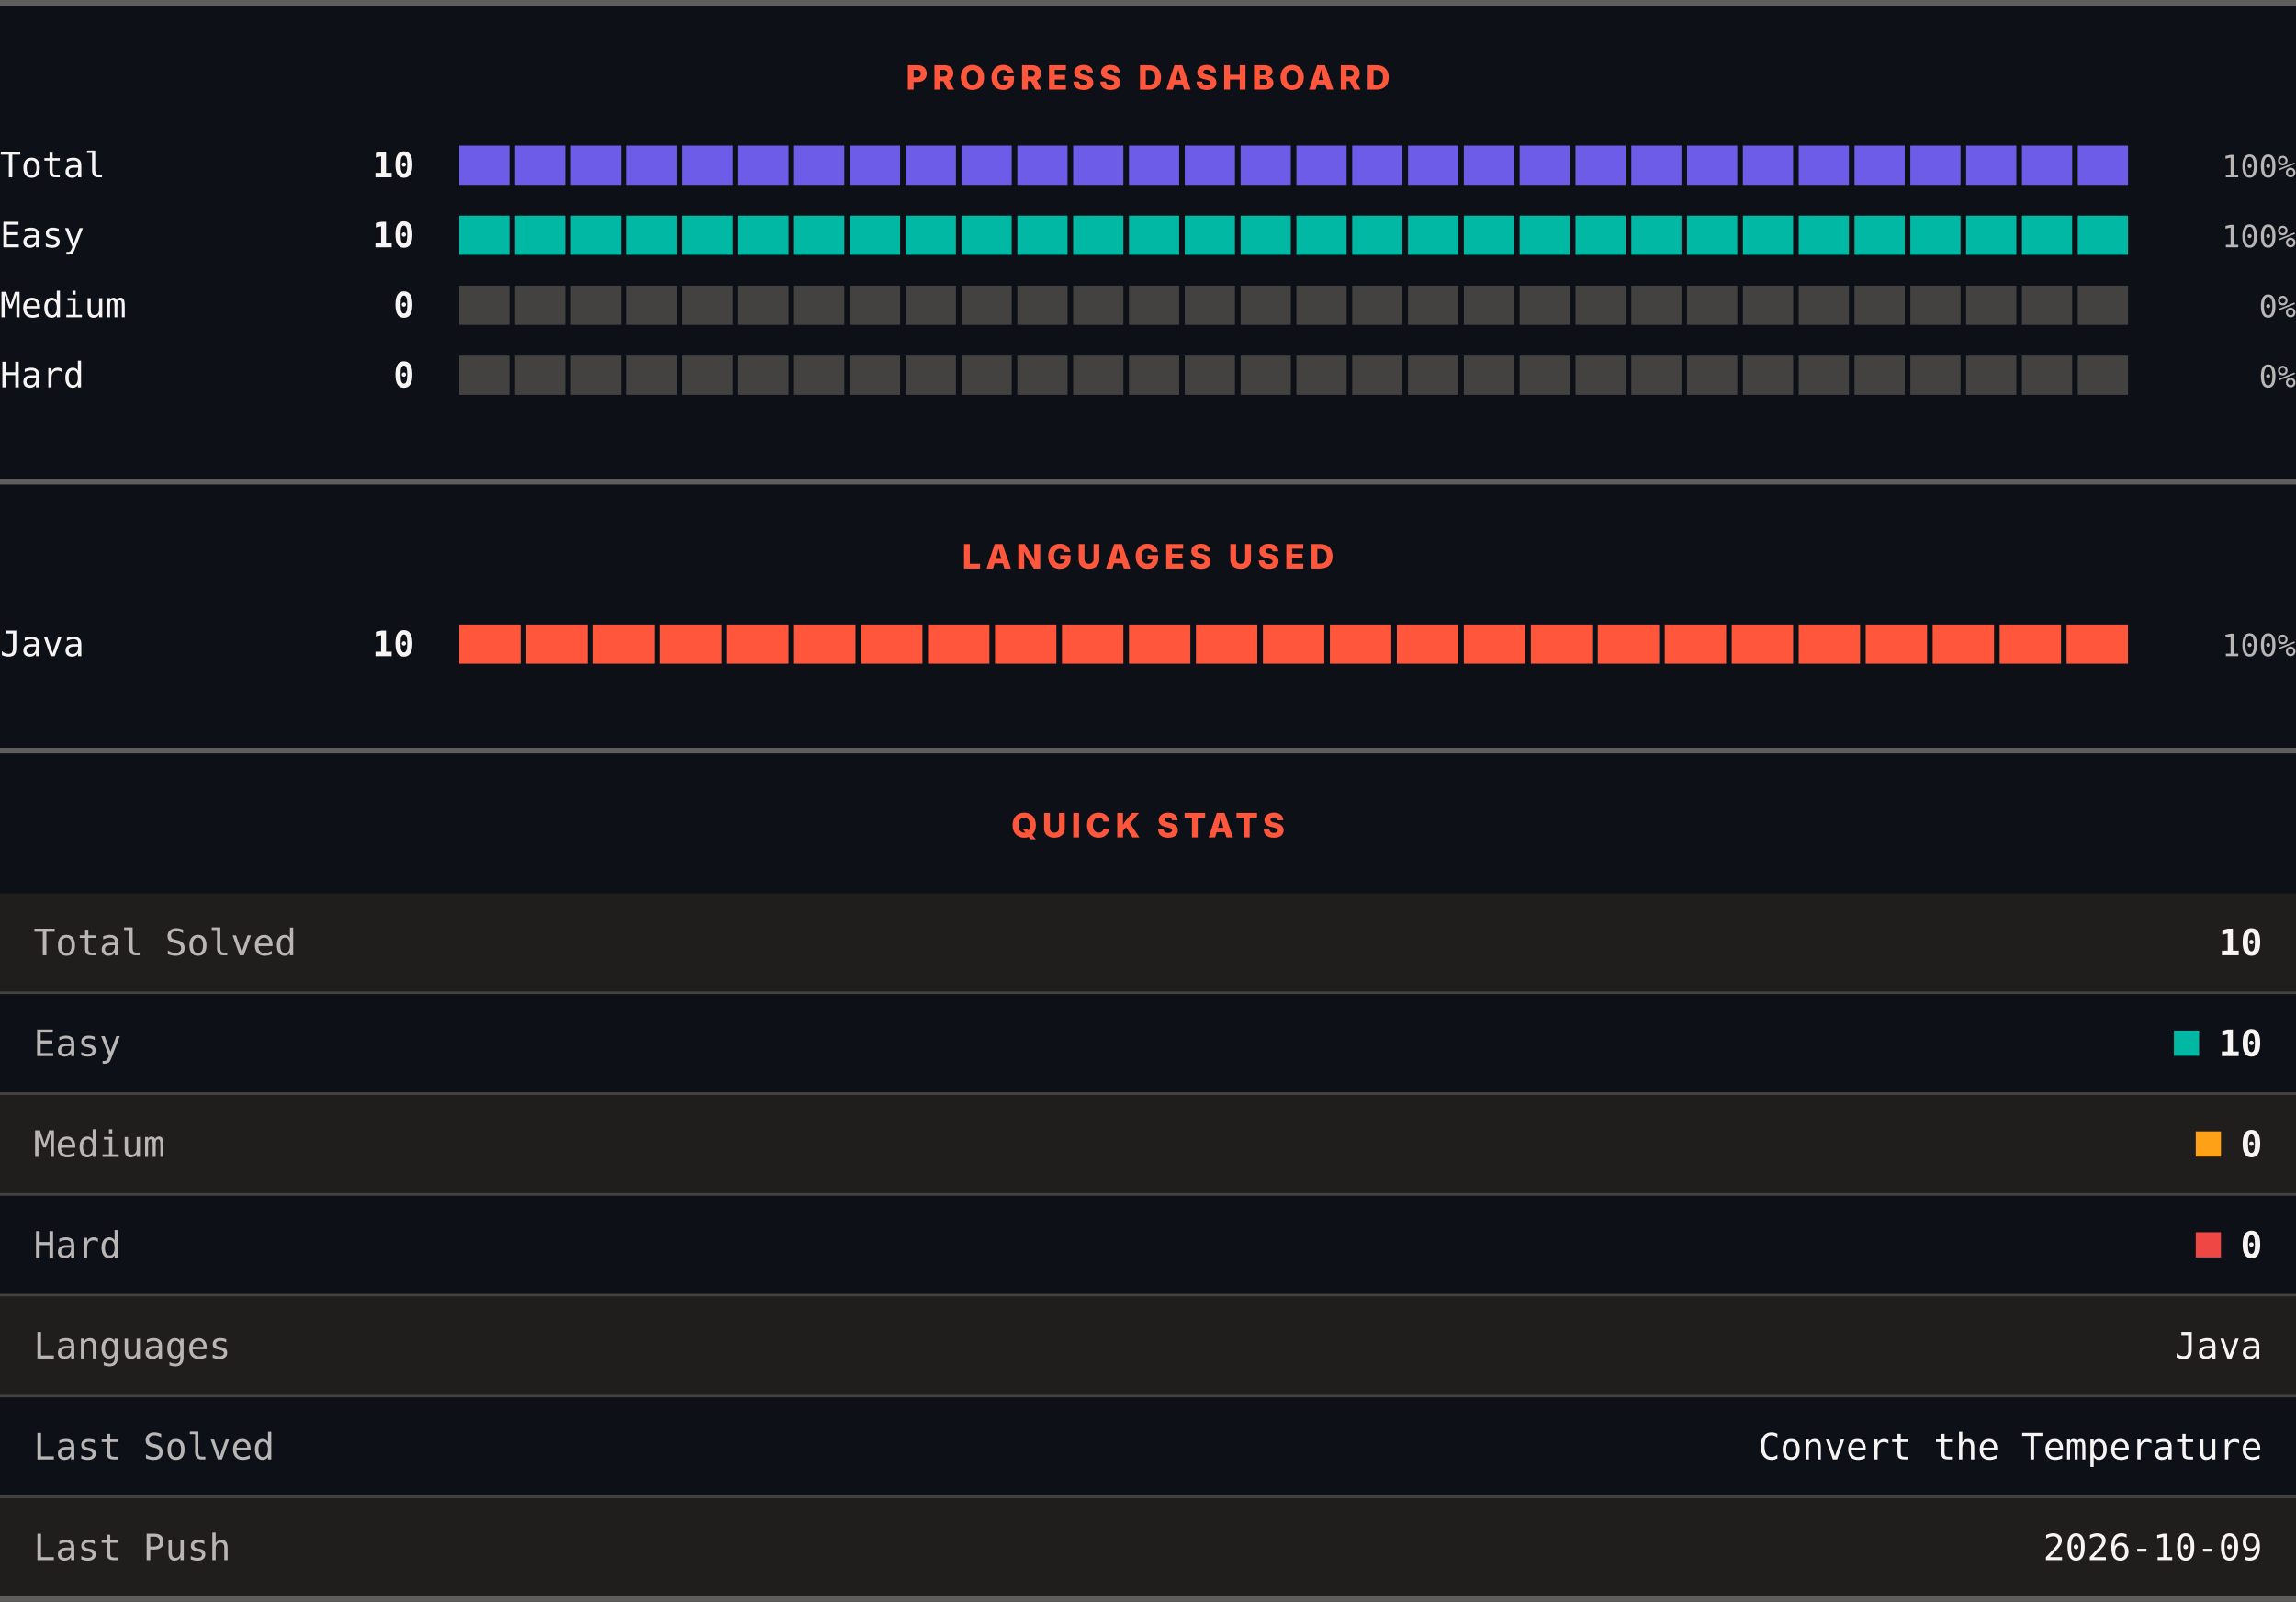
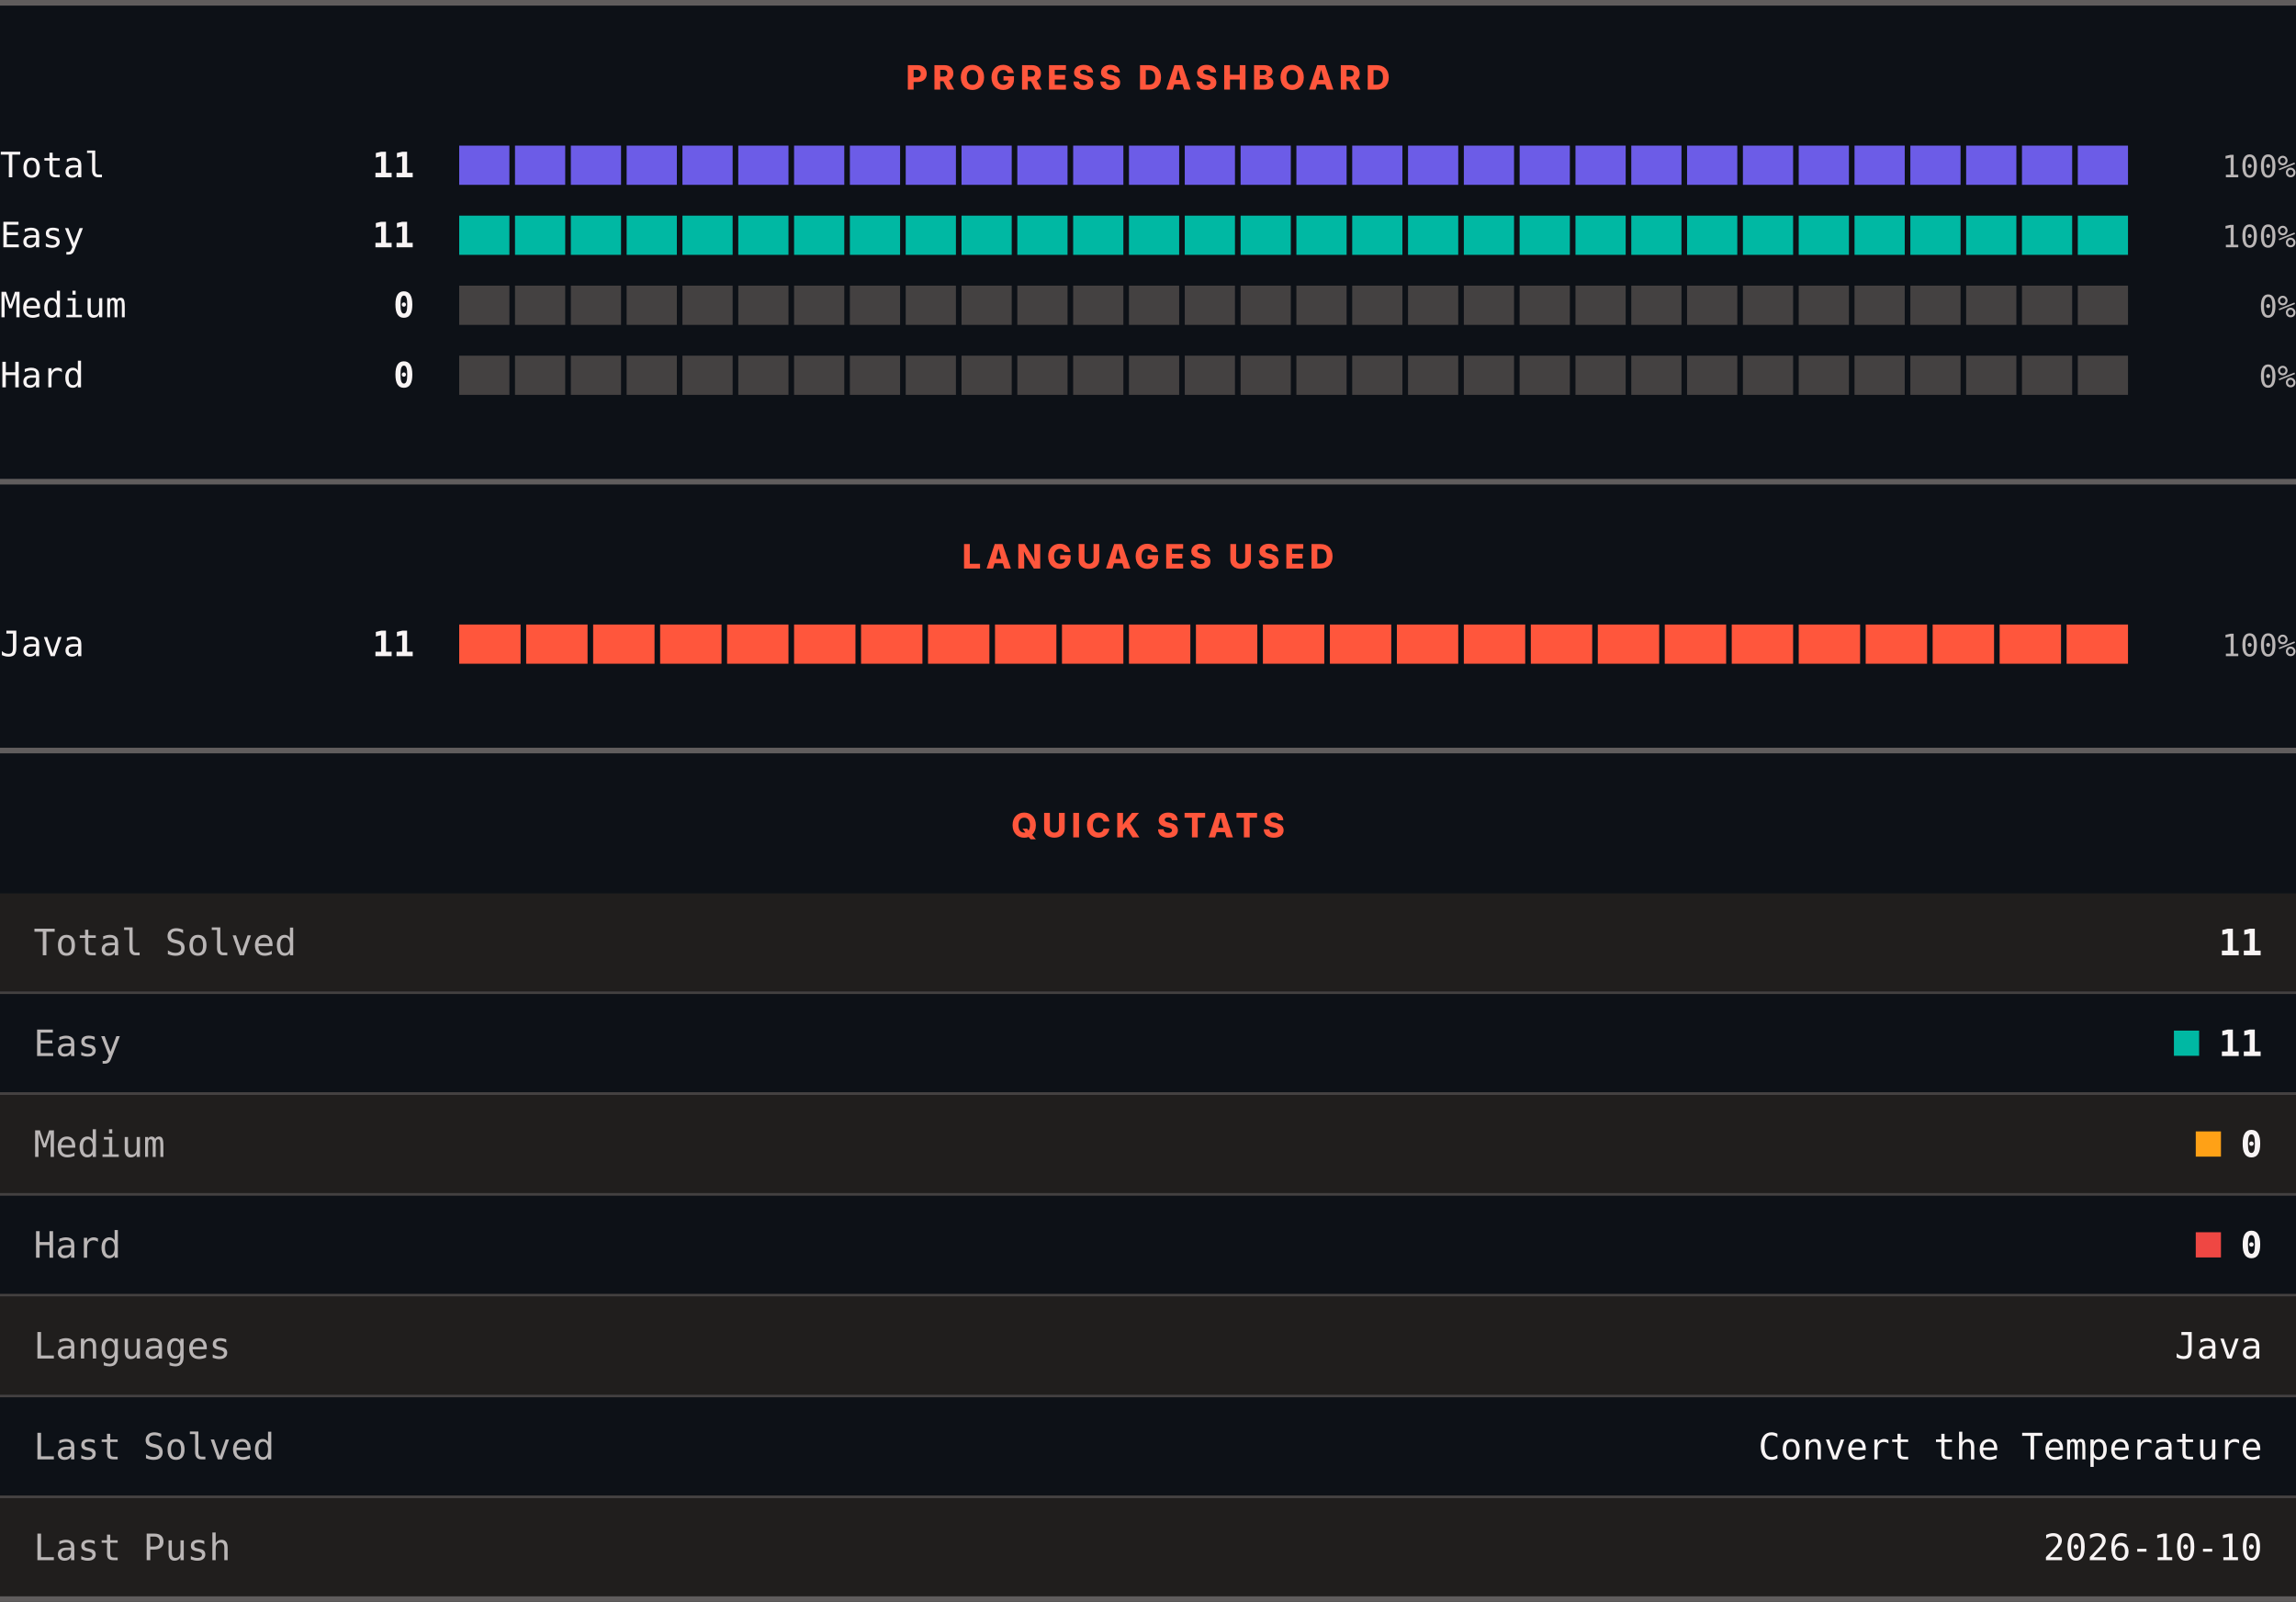
<svg xmlns="http://www.w3.org/2000/svg" width="820" height="572" viewBox="0 0 820 572" role="img" aria-label="LeetCode progress, languages and quick stats">
  <rect width="820" height="572" fill="#0d1117" />
  <rect x="0" y="0" width="820" height="2" fill="#605d5d" />
  <text x="410" y="32" text-anchor="middle" font-family="Archivo, system-ui, -apple-system, Segoe UI, sans-serif" font-size="12" font-weight="800" letter-spacing="1.68" fill="#ff563c">PROGRESS DASHBOARD</text>
  <text x="0" y="63.3" font-family="ui-monospace, SFMono-Regular, Menlo, Consolas, monospace" font-size="12.5" fill="#f8f4f4">Total</text>
-   <text x="148" y="63.3" text-anchor="end" font-family="ui-monospace, SFMono-Regular, Menlo, Consolas, monospace" font-size="12.5" font-weight="700" fill="#f8f4f4">10</text>
+   <text x="148" y="63.3" text-anchor="end" font-family="ui-monospace, SFMono-Regular, Menlo, Consolas, monospace" font-size="12.5" font-weight="700" fill="#f8f4f4">11</text>
  <rect x="164.00" y="52" width="17.93" height="14" fill="#6c5ce7" />
  <rect x="183.93" y="52" width="17.93" height="14" fill="#6c5ce7" />
  <rect x="203.87" y="52" width="17.93" height="14" fill="#6c5ce7" />
  <rect x="223.80" y="52" width="17.93" height="14" fill="#6c5ce7" />
  <rect x="243.73" y="52" width="17.93" height="14" fill="#6c5ce7" />
  <rect x="263.67" y="52" width="17.93" height="14" fill="#6c5ce7" />
  <rect x="283.60" y="52" width="17.93" height="14" fill="#6c5ce7" />
  <rect x="303.53" y="52" width="17.93" height="14" fill="#6c5ce7" />
  <rect x="323.47" y="52" width="17.93" height="14" fill="#6c5ce7" />
  <rect x="343.40" y="52" width="17.93" height="14" fill="#6c5ce7" />
  <rect x="363.33" y="52" width="17.93" height="14" fill="#6c5ce7" />
  <rect x="383.27" y="52" width="17.93" height="14" fill="#6c5ce7" />
  <rect x="403.20" y="52" width="17.93" height="14" fill="#6c5ce7" />
  <rect x="423.13" y="52" width="17.93" height="14" fill="#6c5ce7" />
  <rect x="443.07" y="52" width="17.93" height="14" fill="#6c5ce7" />
  <rect x="463.00" y="52" width="17.93" height="14" fill="#6c5ce7" />
  <rect x="482.93" y="52" width="17.93" height="14" fill="#6c5ce7" />
  <rect x="502.87" y="52" width="17.93" height="14" fill="#6c5ce7" />
  <rect x="522.80" y="52" width="17.93" height="14" fill="#6c5ce7" />
  <rect x="542.73" y="52" width="17.93" height="14" fill="#6c5ce7" />
  <rect x="562.67" y="52" width="17.93" height="14" fill="#6c5ce7" />
  <rect x="582.60" y="52" width="17.93" height="14" fill="#6c5ce7" />
  <rect x="602.53" y="52" width="17.93" height="14" fill="#6c5ce7" />
  <rect x="622.47" y="52" width="17.93" height="14" fill="#6c5ce7" />
  <rect x="642.40" y="52" width="17.93" height="14" fill="#6c5ce7" />
  <rect x="662.33" y="52" width="17.93" height="14" fill="#6c5ce7" />
  <rect x="682.27" y="52" width="17.93" height="14" fill="#6c5ce7" />
  <rect x="702.20" y="52" width="17.93" height="14" fill="#6c5ce7" />
  <rect x="722.13" y="52" width="17.93" height="14" fill="#6c5ce7" />
  <rect x="742.07" y="52" width="17.93" height="14" fill="#6c5ce7" />
  <text x="820" y="63.3" text-anchor="end" font-family="ui-monospace, SFMono-Regular, Menlo, Consolas, monospace" font-size="11" fill="#bab6b6">100%</text>
  <text x="0" y="88.3" font-family="ui-monospace, SFMono-Regular, Menlo, Consolas, monospace" font-size="12.5" fill="#f8f4f4">Easy</text>
-   <text x="148" y="88.3" text-anchor="end" font-family="ui-monospace, SFMono-Regular, Menlo, Consolas, monospace" font-size="12.5" font-weight="700" fill="#f8f4f4">10</text>
+   <text x="148" y="88.3" text-anchor="end" font-family="ui-monospace, SFMono-Regular, Menlo, Consolas, monospace" font-size="12.5" font-weight="700" fill="#f8f4f4">11</text>
  <rect x="164.00" y="77" width="17.93" height="14" fill="#00b8a3" />
  <rect x="183.93" y="77" width="17.93" height="14" fill="#00b8a3" />
  <rect x="203.87" y="77" width="17.93" height="14" fill="#00b8a3" />
  <rect x="223.80" y="77" width="17.93" height="14" fill="#00b8a3" />
  <rect x="243.73" y="77" width="17.93" height="14" fill="#00b8a3" />
  <rect x="263.67" y="77" width="17.93" height="14" fill="#00b8a3" />
  <rect x="283.60" y="77" width="17.93" height="14" fill="#00b8a3" />
  <rect x="303.53" y="77" width="17.93" height="14" fill="#00b8a3" />
  <rect x="323.47" y="77" width="17.93" height="14" fill="#00b8a3" />
  <rect x="343.40" y="77" width="17.93" height="14" fill="#00b8a3" />
  <rect x="363.33" y="77" width="17.93" height="14" fill="#00b8a3" />
  <rect x="383.27" y="77" width="17.93" height="14" fill="#00b8a3" />
  <rect x="403.20" y="77" width="17.93" height="14" fill="#00b8a3" />
  <rect x="423.13" y="77" width="17.93" height="14" fill="#00b8a3" />
  <rect x="443.07" y="77" width="17.93" height="14" fill="#00b8a3" />
  <rect x="463.00" y="77" width="17.93" height="14" fill="#00b8a3" />
  <rect x="482.93" y="77" width="17.93" height="14" fill="#00b8a3" />
  <rect x="502.87" y="77" width="17.93" height="14" fill="#00b8a3" />
  <rect x="522.80" y="77" width="17.93" height="14" fill="#00b8a3" />
  <rect x="542.73" y="77" width="17.93" height="14" fill="#00b8a3" />
  <rect x="562.67" y="77" width="17.93" height="14" fill="#00b8a3" />
  <rect x="582.60" y="77" width="17.93" height="14" fill="#00b8a3" />
  <rect x="602.53" y="77" width="17.93" height="14" fill="#00b8a3" />
  <rect x="622.47" y="77" width="17.93" height="14" fill="#00b8a3" />
  <rect x="642.40" y="77" width="17.93" height="14" fill="#00b8a3" />
  <rect x="662.33" y="77" width="17.93" height="14" fill="#00b8a3" />
  <rect x="682.27" y="77" width="17.93" height="14" fill="#00b8a3" />
  <rect x="702.20" y="77" width="17.93" height="14" fill="#00b8a3" />
  <rect x="722.13" y="77" width="17.93" height="14" fill="#00b8a3" />
  <rect x="742.07" y="77" width="17.93" height="14" fill="#00b8a3" />
  <text x="820" y="88.3" text-anchor="end" font-family="ui-monospace, SFMono-Regular, Menlo, Consolas, monospace" font-size="11" fill="#bab6b6">100%</text>
  <text x="0" y="113.3" font-family="ui-monospace, SFMono-Regular, Menlo, Consolas, monospace" font-size="12.5" fill="#f8f4f4">Medium</text>
  <text x="148" y="113.3" text-anchor="end" font-family="ui-monospace, SFMono-Regular, Menlo, Consolas, monospace" font-size="12.5" font-weight="700" fill="#f8f4f4">0</text>
  <rect x="164.00" y="102" width="17.93" height="14" fill="#444141" />
  <rect x="183.93" y="102" width="17.93" height="14" fill="#444141" />
  <rect x="203.87" y="102" width="17.93" height="14" fill="#444141" />
  <rect x="223.80" y="102" width="17.93" height="14" fill="#444141" />
  <rect x="243.73" y="102" width="17.93" height="14" fill="#444141" />
  <rect x="263.67" y="102" width="17.93" height="14" fill="#444141" />
  <rect x="283.60" y="102" width="17.93" height="14" fill="#444141" />
  <rect x="303.53" y="102" width="17.93" height="14" fill="#444141" />
  <rect x="323.47" y="102" width="17.93" height="14" fill="#444141" />
  <rect x="343.40" y="102" width="17.93" height="14" fill="#444141" />
  <rect x="363.33" y="102" width="17.93" height="14" fill="#444141" />
  <rect x="383.27" y="102" width="17.93" height="14" fill="#444141" />
  <rect x="403.20" y="102" width="17.93" height="14" fill="#444141" />
  <rect x="423.13" y="102" width="17.93" height="14" fill="#444141" />
  <rect x="443.07" y="102" width="17.93" height="14" fill="#444141" />
  <rect x="463.00" y="102" width="17.93" height="14" fill="#444141" />
  <rect x="482.93" y="102" width="17.93" height="14" fill="#444141" />
  <rect x="502.87" y="102" width="17.93" height="14" fill="#444141" />
  <rect x="522.80" y="102" width="17.93" height="14" fill="#444141" />
  <rect x="542.73" y="102" width="17.93" height="14" fill="#444141" />
  <rect x="562.67" y="102" width="17.93" height="14" fill="#444141" />
  <rect x="582.60" y="102" width="17.93" height="14" fill="#444141" />
  <rect x="602.53" y="102" width="17.93" height="14" fill="#444141" />
  <rect x="622.47" y="102" width="17.93" height="14" fill="#444141" />
  <rect x="642.40" y="102" width="17.93" height="14" fill="#444141" />
  <rect x="662.33" y="102" width="17.93" height="14" fill="#444141" />
  <rect x="682.27" y="102" width="17.93" height="14" fill="#444141" />
  <rect x="702.20" y="102" width="17.93" height="14" fill="#444141" />
  <rect x="722.13" y="102" width="17.93" height="14" fill="#444141" />
  <rect x="742.07" y="102" width="17.93" height="14" fill="#444141" />
  <text x="820" y="113.3" text-anchor="end" font-family="ui-monospace, SFMono-Regular, Menlo, Consolas, monospace" font-size="11" fill="#bab6b6">0%</text>
  <text x="0" y="138.3" font-family="ui-monospace, SFMono-Regular, Menlo, Consolas, monospace" font-size="12.5" fill="#f8f4f4">Hard</text>
  <text x="148" y="138.3" text-anchor="end" font-family="ui-monospace, SFMono-Regular, Menlo, Consolas, monospace" font-size="12.5" font-weight="700" fill="#f8f4f4">0</text>
  <rect x="164.00" y="127" width="17.93" height="14" fill="#444141" />
  <rect x="183.93" y="127" width="17.93" height="14" fill="#444141" />
  <rect x="203.87" y="127" width="17.93" height="14" fill="#444141" />
  <rect x="223.80" y="127" width="17.93" height="14" fill="#444141" />
  <rect x="243.73" y="127" width="17.93" height="14" fill="#444141" />
  <rect x="263.67" y="127" width="17.93" height="14" fill="#444141" />
  <rect x="283.60" y="127" width="17.93" height="14" fill="#444141" />
  <rect x="303.53" y="127" width="17.93" height="14" fill="#444141" />
  <rect x="323.47" y="127" width="17.93" height="14" fill="#444141" />
  <rect x="343.40" y="127" width="17.93" height="14" fill="#444141" />
  <rect x="363.33" y="127" width="17.93" height="14" fill="#444141" />
  <rect x="383.27" y="127" width="17.93" height="14" fill="#444141" />
  <rect x="403.20" y="127" width="17.93" height="14" fill="#444141" />
  <rect x="423.13" y="127" width="17.93" height="14" fill="#444141" />
  <rect x="443.07" y="127" width="17.93" height="14" fill="#444141" />
  <rect x="463.00" y="127" width="17.93" height="14" fill="#444141" />
  <rect x="482.93" y="127" width="17.93" height="14" fill="#444141" />
  <rect x="502.87" y="127" width="17.93" height="14" fill="#444141" />
  <rect x="522.80" y="127" width="17.93" height="14" fill="#444141" />
  <rect x="542.73" y="127" width="17.93" height="14" fill="#444141" />
  <rect x="562.67" y="127" width="17.93" height="14" fill="#444141" />
  <rect x="582.60" y="127" width="17.93" height="14" fill="#444141" />
  <rect x="602.53" y="127" width="17.93" height="14" fill="#444141" />
  <rect x="622.47" y="127" width="17.93" height="14" fill="#444141" />
  <rect x="642.40" y="127" width="17.93" height="14" fill="#444141" />
  <rect x="662.33" y="127" width="17.93" height="14" fill="#444141" />
  <rect x="682.27" y="127" width="17.93" height="14" fill="#444141" />
  <rect x="702.20" y="127" width="17.93" height="14" fill="#444141" />
  <rect x="722.13" y="127" width="17.93" height="14" fill="#444141" />
  <rect x="742.07" y="127" width="17.93" height="14" fill="#444141" />
  <text x="820" y="138.3" text-anchor="end" font-family="ui-monospace, SFMono-Regular, Menlo, Consolas, monospace" font-size="11" fill="#bab6b6">0%</text>
  <rect x="0" y="171" width="820" height="2" fill="#605d5d" />
  <text x="410" y="203" text-anchor="middle" font-family="Archivo, system-ui, -apple-system, Segoe UI, sans-serif" font-size="12" font-weight="800" letter-spacing="1.68" fill="#ff563c">LANGUAGES USED</text>
  <text x="0" y="234.3" font-family="ui-monospace, SFMono-Regular, Menlo, Consolas, monospace" font-size="12.5" fill="#f8f4f4">Java</text>
-   <text x="148" y="234.3" text-anchor="end" font-family="ui-monospace, SFMono-Regular, Menlo, Consolas, monospace" font-size="12.5" font-weight="700" fill="#f8f4f4">10</text>
+   <text x="148" y="234.3" text-anchor="end" font-family="ui-monospace, SFMono-Regular, Menlo, Consolas, monospace" font-size="12.5" font-weight="700" fill="#f8f4f4">11</text>
  <rect x="164.00" y="223" width="21.92" height="14" fill="#ff563c" />
  <rect x="187.92" y="223" width="21.92" height="14" fill="#ff563c" />
  <rect x="211.84" y="223" width="21.92" height="14" fill="#ff563c" />
  <rect x="235.76" y="223" width="21.92" height="14" fill="#ff563c" />
  <rect x="259.68" y="223" width="21.92" height="14" fill="#ff563c" />
  <rect x="283.60" y="223" width="21.92" height="14" fill="#ff563c" />
  <rect x="307.52" y="223" width="21.92" height="14" fill="#ff563c" />
  <rect x="331.44" y="223" width="21.92" height="14" fill="#ff563c" />
  <rect x="355.36" y="223" width="21.92" height="14" fill="#ff563c" />
  <rect x="379.28" y="223" width="21.92" height="14" fill="#ff563c" />
  <rect x="403.20" y="223" width="21.92" height="14" fill="#ff563c" />
  <rect x="427.12" y="223" width="21.92" height="14" fill="#ff563c" />
  <rect x="451.04" y="223" width="21.92" height="14" fill="#ff563c" />
  <rect x="474.96" y="223" width="21.92" height="14" fill="#ff563c" />
  <rect x="498.88" y="223" width="21.92" height="14" fill="#ff563c" />
  <rect x="522.80" y="223" width="21.92" height="14" fill="#ff563c" />
  <rect x="546.72" y="223" width="21.92" height="14" fill="#ff563c" />
  <rect x="570.64" y="223" width="21.92" height="14" fill="#ff563c" />
  <rect x="594.56" y="223" width="21.92" height="14" fill="#ff563c" />
  <rect x="618.48" y="223" width="21.92" height="14" fill="#ff563c" />
  <rect x="642.40" y="223" width="21.92" height="14" fill="#ff563c" />
  <rect x="666.32" y="223" width="21.92" height="14" fill="#ff563c" />
  <rect x="690.24" y="223" width="21.92" height="14" fill="#ff563c" />
  <rect x="714.16" y="223" width="21.92" height="14" fill="#ff563c" />
  <rect x="738.08" y="223" width="21.92" height="14" fill="#ff563c" />
  <text x="820" y="234.3" text-anchor="end" font-family="ui-monospace, SFMono-Regular, Menlo, Consolas, monospace" font-size="11" fill="#bab6b6">100%</text>
  <rect x="0" y="267" width="820" height="2" fill="#605d5d" />
  <text x="410" y="299" text-anchor="middle" font-family="Archivo, system-ui, -apple-system, Segoe UI, sans-serif" font-size="12" font-weight="800" letter-spacing="1.68" fill="#ff563c">QUICK STATS</text>
  <rect x="0" y="319" width="820" height="35" fill="#201e1d" />
  <text x="12" y="341.1" font-family="ui-monospace, SFMono-Regular, Menlo, Consolas, monospace" font-size="13" fill="#bab6b6">Total Solved</text>
-   <text x="808" y="341.1" text-anchor="end" font-family="ui-monospace, SFMono-Regular, Menlo, Consolas, monospace" font-size="13" font-weight="700" fill="#f8f4f4">10</text>
+   <text x="808" y="341.1" text-anchor="end" font-family="ui-monospace, SFMono-Regular, Menlo, Consolas, monospace" font-size="13" font-weight="700" fill="#f8f4f4">11</text>
  <rect x="0" y="354" width="820" height="1" fill="#444141" />
  <rect x="0" y="355" width="820" height="35" fill="#0d1117" />
  <text x="12" y="377.1" font-family="ui-monospace, SFMono-Regular, Menlo, Consolas, monospace" font-size="13" fill="#bab6b6">Easy</text>
  <rect x="776.4" y="368" width="9" height="9" fill="#00b8a3" />
-   <text x="808" y="377.1" text-anchor="end" font-family="ui-monospace, SFMono-Regular, Menlo, Consolas, monospace" font-size="13" font-weight="700" fill="#f8f4f4">10</text>
+   <text x="808" y="377.1" text-anchor="end" font-family="ui-monospace, SFMono-Regular, Menlo, Consolas, monospace" font-size="13" font-weight="700" fill="#f8f4f4">11</text>
  <rect x="0" y="390" width="820" height="1" fill="#444141" />
  <rect x="0" y="391" width="820" height="35" fill="#201e1d" />
  <text x="12" y="413.1" font-family="ui-monospace, SFMono-Regular, Menlo, Consolas, monospace" font-size="13" fill="#bab6b6">Medium</text>
  <rect x="784.2" y="404" width="9" height="9" fill="#ffa116" />
  <text x="808" y="413.1" text-anchor="end" font-family="ui-monospace, SFMono-Regular, Menlo, Consolas, monospace" font-size="13" font-weight="700" fill="#f8f4f4">0</text>
  <rect x="0" y="426" width="820" height="1" fill="#444141" />
  <rect x="0" y="427" width="820" height="35" fill="#0d1117" />
  <text x="12" y="449.1" font-family="ui-monospace, SFMono-Regular, Menlo, Consolas, monospace" font-size="13" fill="#bab6b6">Hard</text>
  <rect x="784.2" y="440" width="9" height="9" fill="#ef4743" />
  <text x="808" y="449.1" text-anchor="end" font-family="ui-monospace, SFMono-Regular, Menlo, Consolas, monospace" font-size="13" font-weight="700" fill="#f8f4f4">0</text>
  <rect x="0" y="462" width="820" height="1" fill="#444141" />
  <rect x="0" y="463" width="820" height="35" fill="#201e1d" />
  <text x="12" y="485.1" font-family="ui-monospace, SFMono-Regular, Menlo, Consolas, monospace" font-size="13" fill="#bab6b6">Languages</text>
  <text x="808" y="485.1" text-anchor="end" font-family="ui-monospace, SFMono-Regular, Menlo, Consolas, monospace" font-size="13" fill="#f8f4f4">Java</text>
  <rect x="0" y="498" width="820" height="1" fill="#444141" />
  <rect x="0" y="499" width="820" height="35" fill="#0d1117" />
  <text x="12" y="521.1" font-family="ui-monospace, SFMono-Regular, Menlo, Consolas, monospace" font-size="13" fill="#bab6b6">Last Solved</text>
  <text x="808" y="521.1" text-anchor="end" font-family="ui-monospace, SFMono-Regular, Menlo, Consolas, monospace" font-size="13" fill="#f8f4f4">Convert the Temperature</text>
  <rect x="0" y="534" width="820" height="1" fill="#444141" />
  <rect x="0" y="535" width="820" height="35" fill="#201e1d" />
  <text x="12" y="557.1" font-family="ui-monospace, SFMono-Regular, Menlo, Consolas, monospace" font-size="13" fill="#bab6b6">Last Push</text>
-   <text x="808" y="557.1" text-anchor="end" font-family="ui-monospace, SFMono-Regular, Menlo, Consolas, monospace" font-size="13" fill="#f8f4f4">2026-10-09</text>
+   <text x="808" y="557.1" text-anchor="end" font-family="ui-monospace, SFMono-Regular, Menlo, Consolas, monospace" font-size="13" fill="#f8f4f4">2026-10-10</text>
  <rect x="0" y="570" width="820" height="2" fill="#605d5d" />
</svg>
